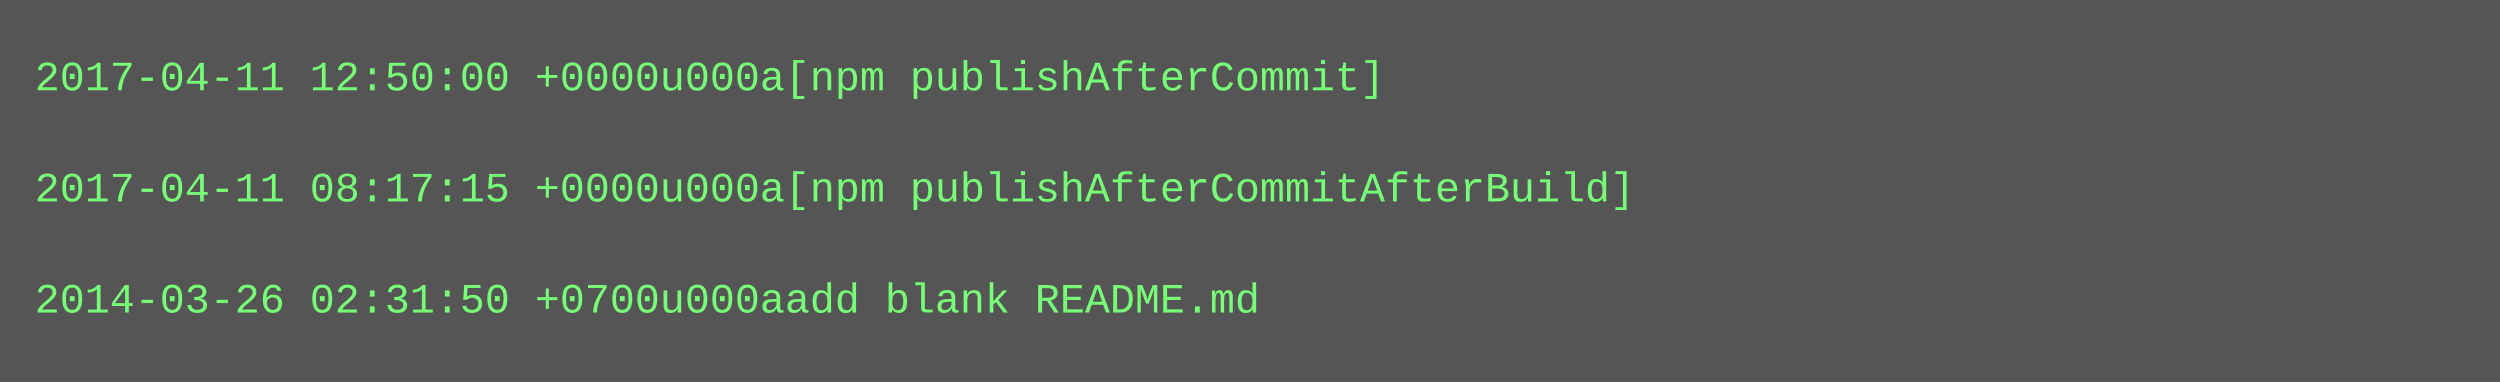
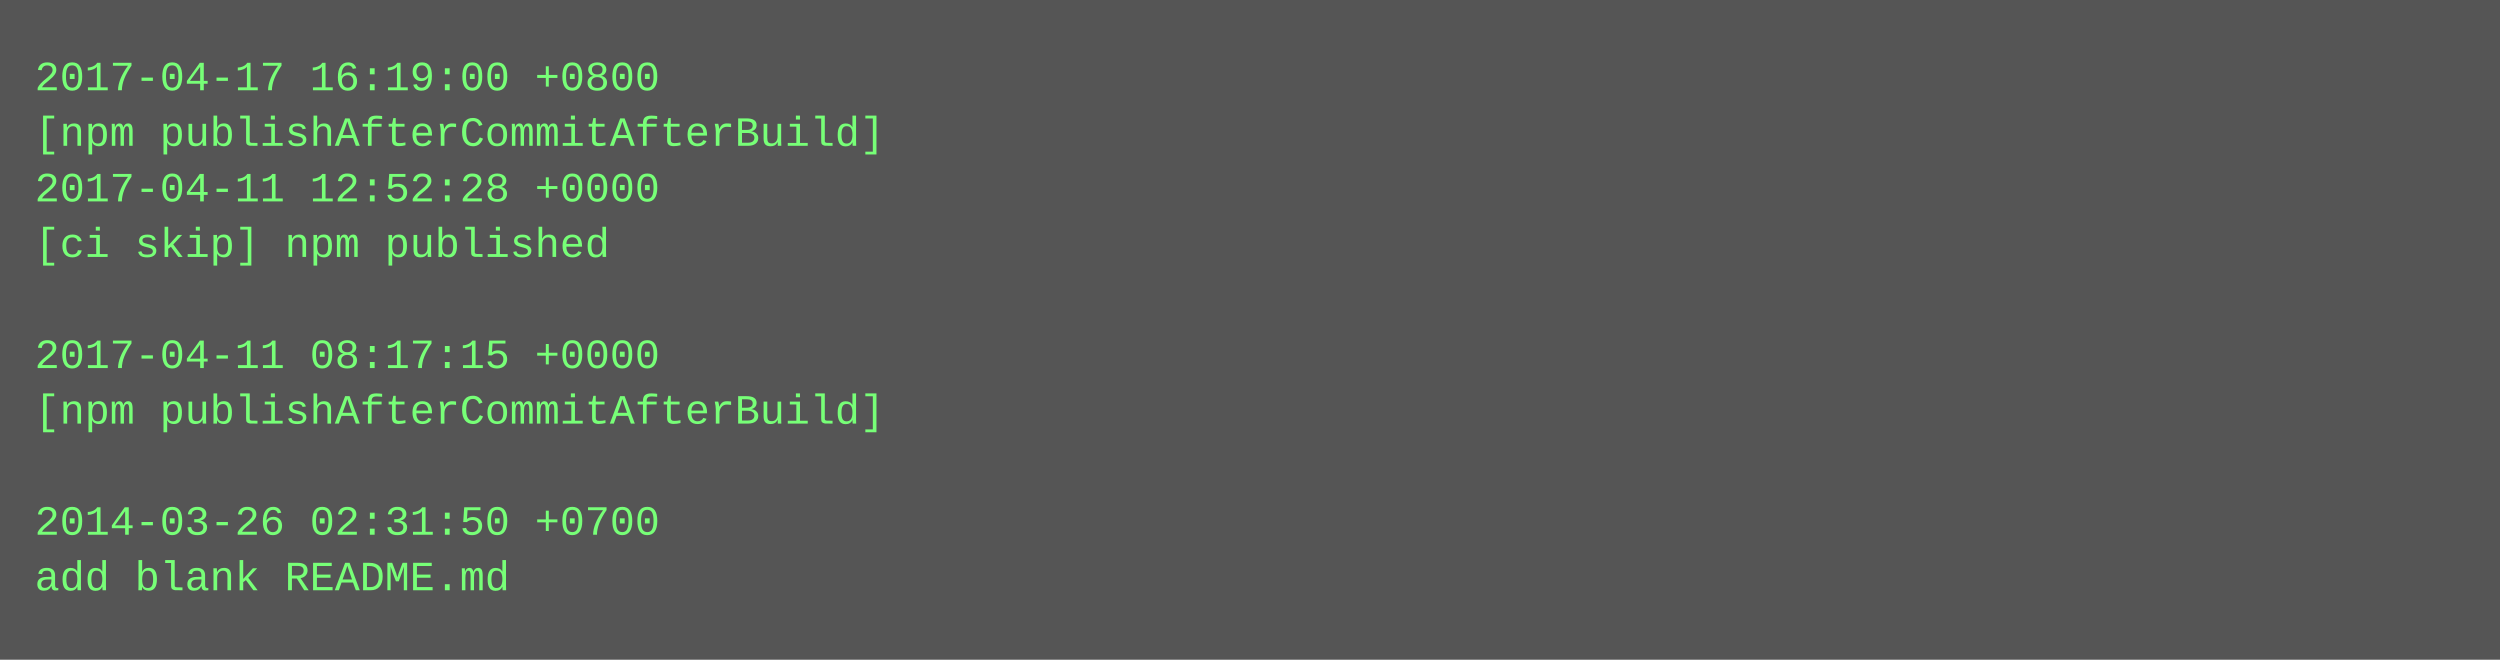
- <svg xmlns="http://www.w3.org/2000/svg" height="110" width="720">
-   <rect height="110" fill="#555" width="720" />
+ <svg xmlns="http://www.w3.org/2000/svg" height="190" width="720">
+   <rect height="190" fill="#555" width="720" />
  <text fill="#7f7" font-family="Courier New" font-size="12" xml:space="preserve">
-     <tspan x="10" y="26">2017-04-11 12:50:00 +0000u000a[npm publishAfterCommit]</tspan>
-     <tspan x="10" y="42" />
-     <tspan x="10" y="58">2017-04-11 08:17:15 +0000u000a[npm publishAfterCommitAfterBuild]</tspan>
-     <tspan x="10" y="74" />
-     <tspan x="10" y="90">2014-03-26 02:31:50 +0700u000aadd blank README.md</tspan>
+     <tspan x="10" y="26">2017-04-17 16:19:00 +0800</tspan>
+     <tspan x="10" y="42">[npm publishAfterCommitAfterBuild]</tspan>
+     <tspan x="10" y="58">2017-04-11 12:52:28 +0000</tspan>
+     <tspan x="10" y="74">[ci skip] npm published</tspan>
+     <tspan x="10" y="90" />
+     <tspan x="10" y="106">2017-04-11 08:17:15 +0000</tspan>
+     <tspan x="10" y="122">[npm publishAfterCommitAfterBuild]</tspan>
+     <tspan x="10" y="138" />
+     <tspan x="10" y="154">2014-03-26 02:31:50 +0700</tspan>
+     <tspan x="10" y="170">add blank README.md</tspan>
  </text>
</svg>
